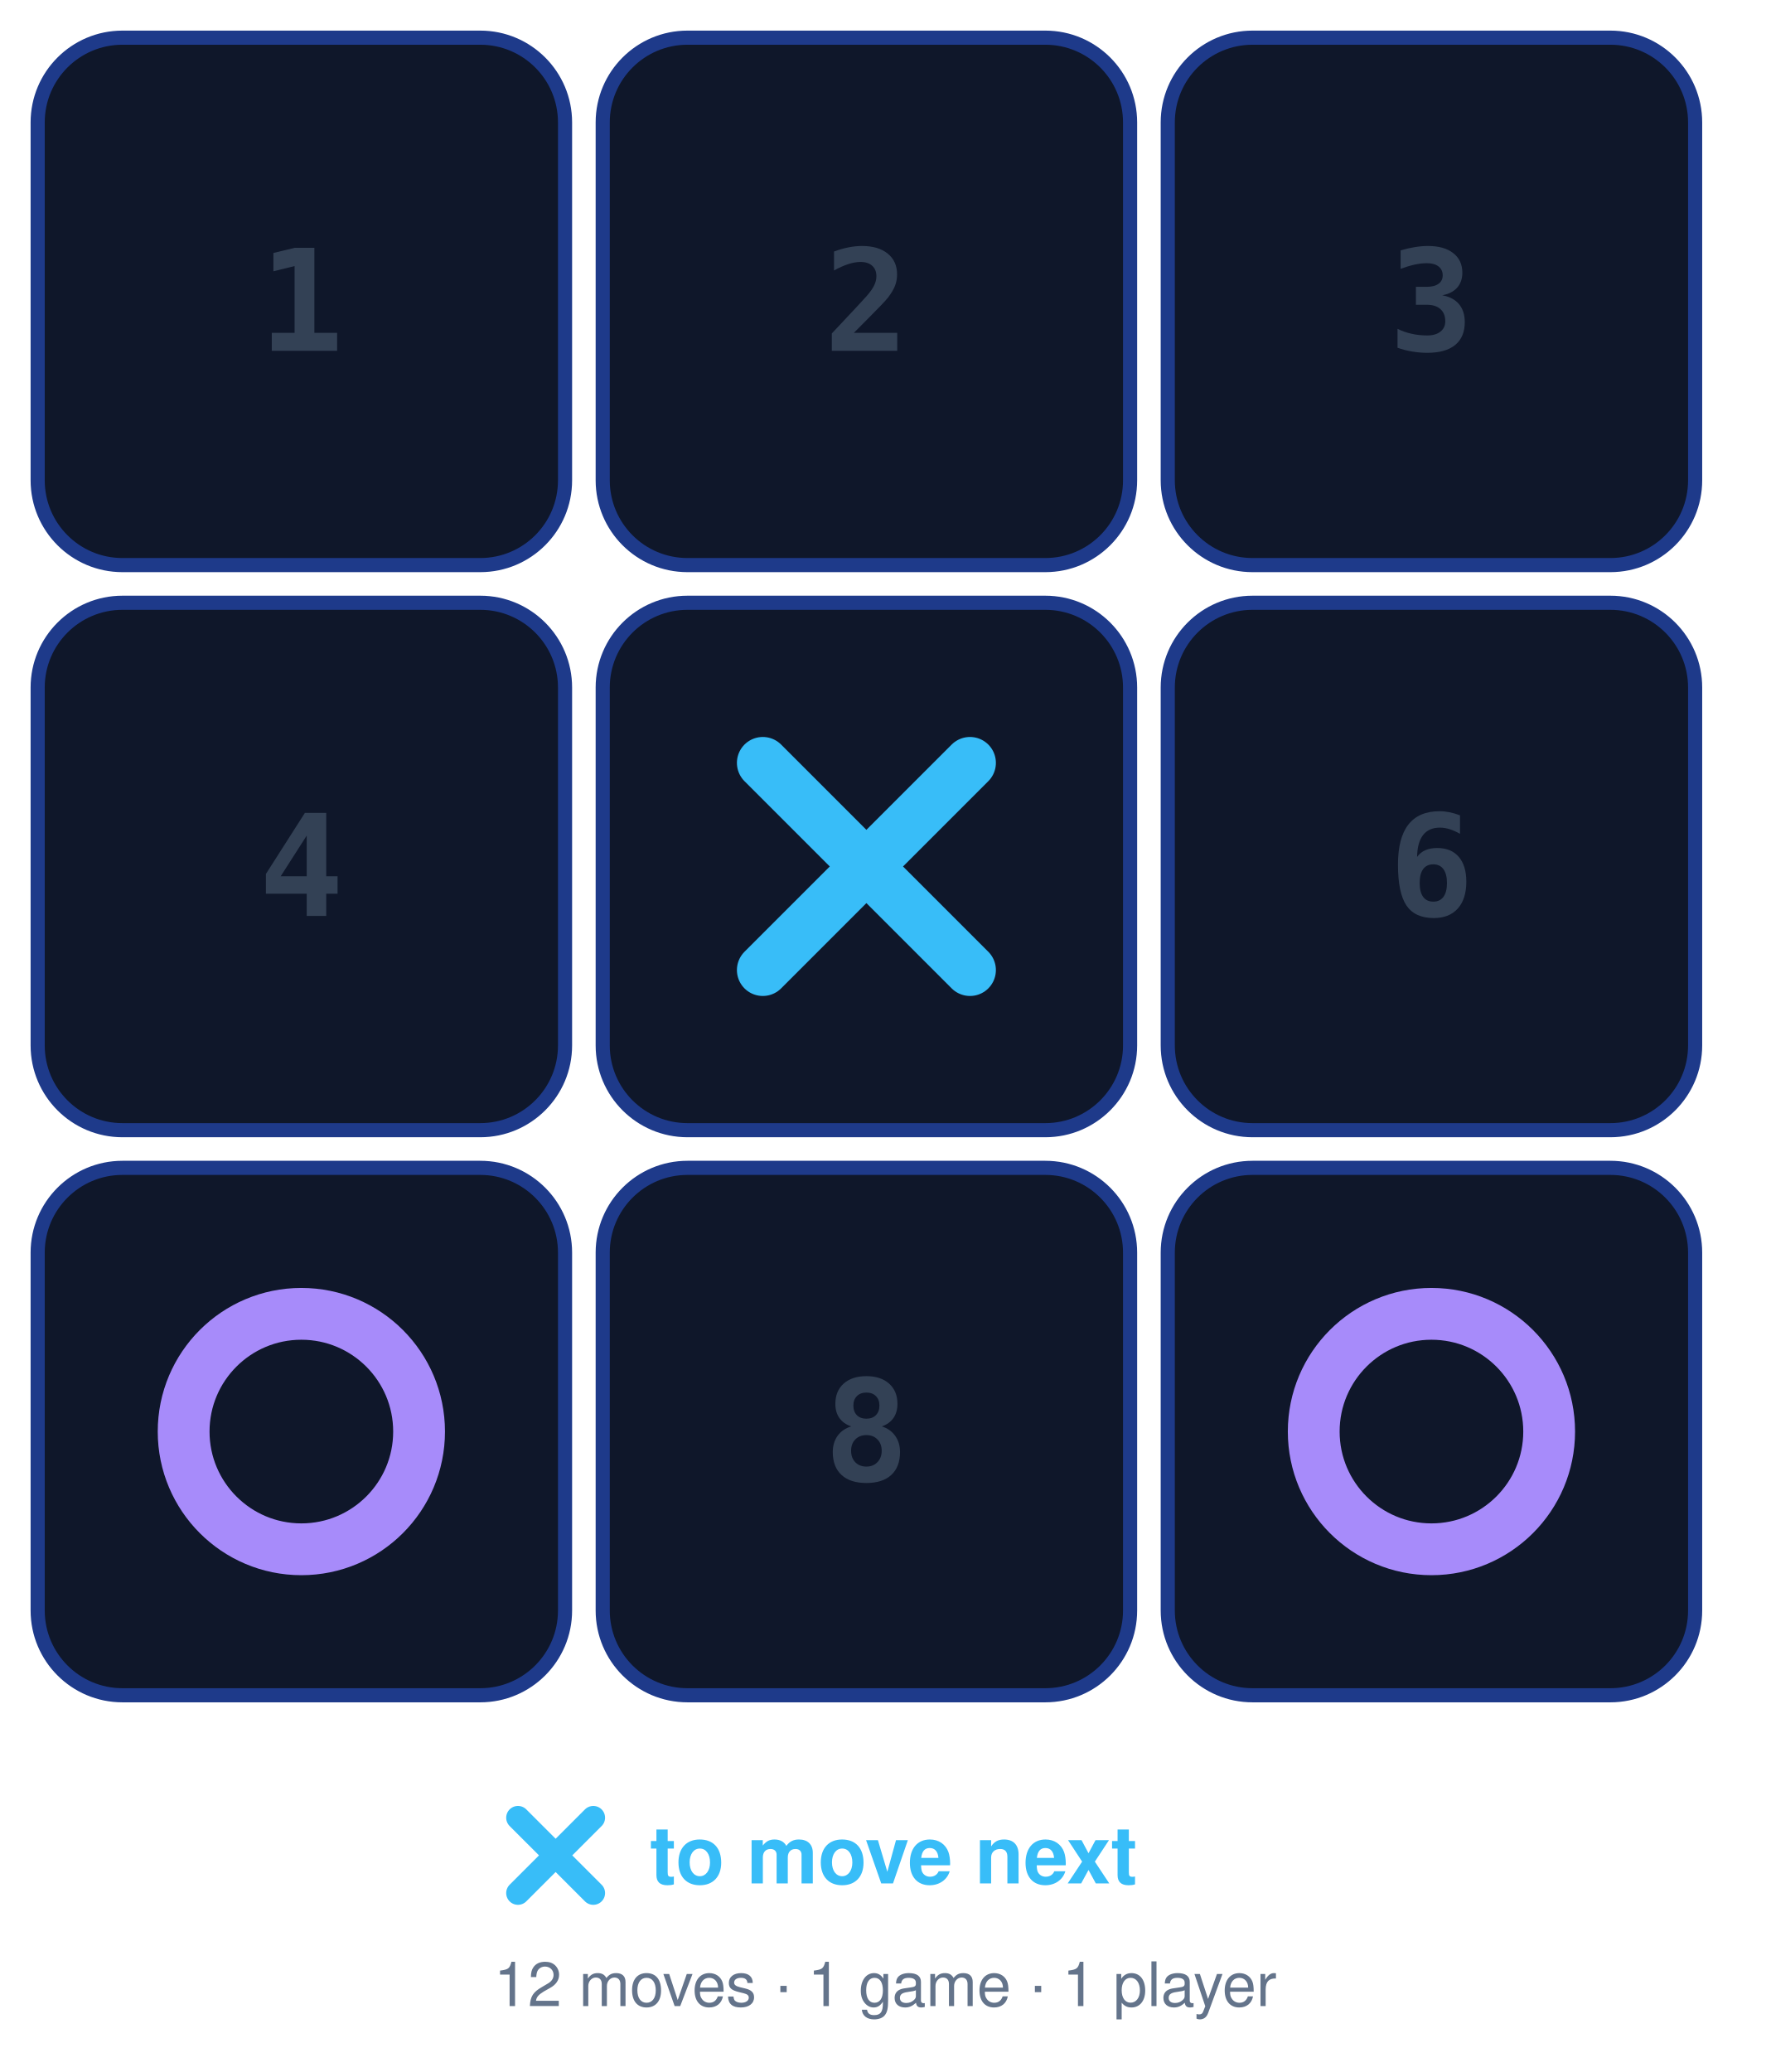
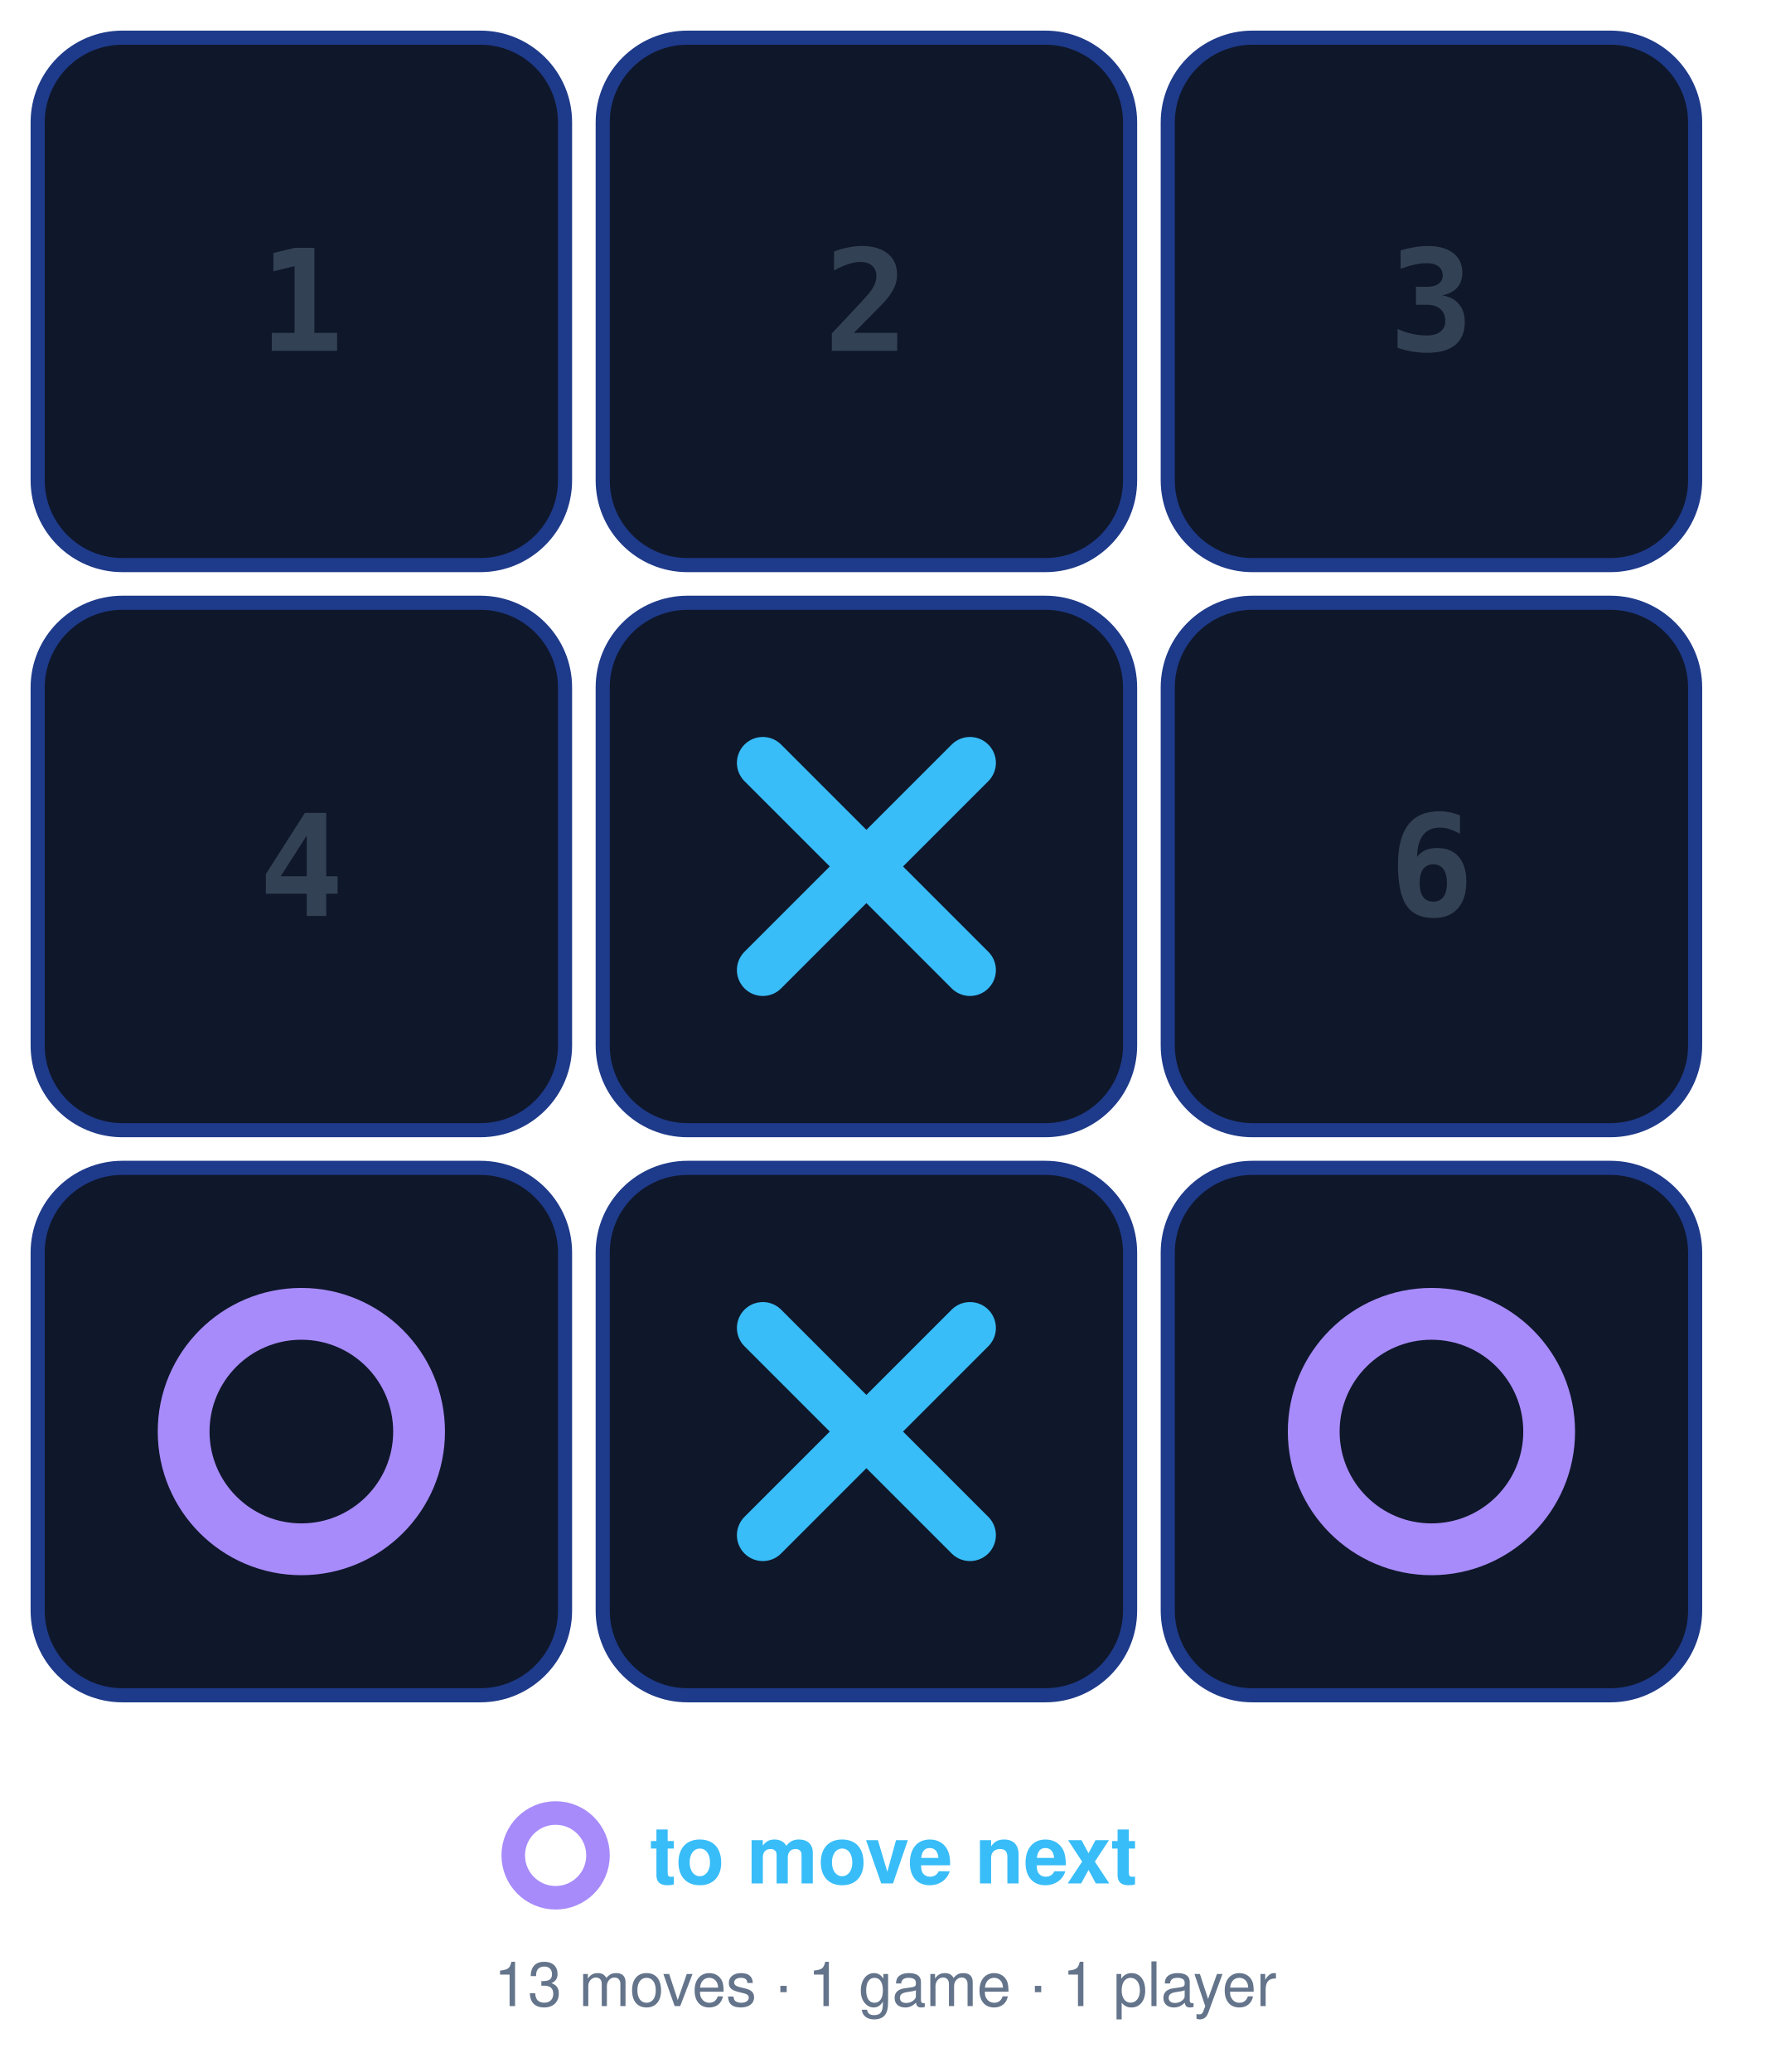
<svg xmlns="http://www.w3.org/2000/svg" width="376" height="440" viewBox="0 0 376 440">
  <rect x="8" y="8" width="112" height="112" rx="18" fill="#0f172a" stroke="#1e3a8a" stroke-width="3" />
  <text x="64" y="64" dy="0.35em" text-anchor="middle" font-family="Fira Code, ui-monospace, monospace" font-size="30" font-weight="600" fill="#334155">1</text>
  <rect x="128" y="8" width="112" height="112" rx="18" fill="#0f172a" stroke="#1e3a8a" stroke-width="3" />
  <text x="184" y="64" dy="0.35em" text-anchor="middle" font-family="Fira Code, ui-monospace, monospace" font-size="30" font-weight="600" fill="#334155">2</text>
  <rect x="248" y="8" width="112" height="112" rx="18" fill="#0f172a" stroke="#1e3a8a" stroke-width="3" />
  <text x="304" y="64" dy="0.35em" text-anchor="middle" font-family="Fira Code, ui-monospace, monospace" font-size="30" font-weight="600" fill="#334155">3</text>
  <rect x="8" y="128" width="112" height="112" rx="18" fill="#0f172a" stroke="#1e3a8a" stroke-width="3" />
  <text x="64" y="184" dy="0.35em" text-anchor="middle" font-family="Fira Code, ui-monospace, monospace" font-size="30" font-weight="600" fill="#334155">4</text>
  <rect x="128" y="128" width="112" height="112" rx="18" fill="#0f172a" stroke="#1e3a8a" stroke-width="3" />
  <path d="M162 162 206 206M206 162 162 206" stroke="#38bdf8" stroke-width="11" stroke-linecap="round" />
  <rect x="248" y="128" width="112" height="112" rx="18" fill="#0f172a" stroke="#1e3a8a" stroke-width="3" />
  <text x="304" y="184" dy="0.35em" text-anchor="middle" font-family="Fira Code, ui-monospace, monospace" font-size="30" font-weight="600" fill="#334155">6</text>
  <rect x="8" y="248" width="112" height="112" rx="18" fill="#0f172a" stroke="#1e3a8a" stroke-width="3" />
  <circle cx="64" cy="304" r="25" fill="none" stroke="#a78bfa" stroke-width="11" />
  <rect x="128" y="248" width="112" height="112" rx="18" fill="#0f172a" stroke="#1e3a8a" stroke-width="3" />
-   <text x="184" y="304" dy="0.35em" text-anchor="middle" font-family="Fira Code, ui-monospace, monospace" font-size="30" font-weight="600" fill="#334155">8</text>
+   <path d="M162 282 206 326M206 282 162 326" stroke="#38bdf8" stroke-width="11" stroke-linecap="round" />
  <rect x="248" y="248" width="112" height="112" rx="18" fill="#0f172a" stroke="#1e3a8a" stroke-width="3" />
  <circle cx="304" cy="304" r="25" fill="none" stroke="#a78bfa" stroke-width="11" />
-   <path d="M110 386 126 402M126 386 110 402" stroke="#38bdf8" stroke-width="5" stroke-linecap="round" />
+   <circle cx="118" cy="394" r="9" fill="none" stroke="#a78bfa" stroke-width="5" />
  <text x="138" y="394" dy="0.35em" font-family="Segoe UI, Helvetica, Arial, sans-serif" font-size="17" font-weight="600" fill="#38bdf8">to move next</text>
-   <text x="188" y="426" text-anchor="middle" font-family="Segoe UI, Helvetica, Arial, sans-serif" font-size="13" fill="#64748b">12 moves · 1 game · 1 player</text>
+   <text x="188" y="426" text-anchor="middle" font-family="Segoe UI, Helvetica, Arial, sans-serif" font-size="13" fill="#64748b">13 moves · 1 game · 1 player</text>
</svg>
